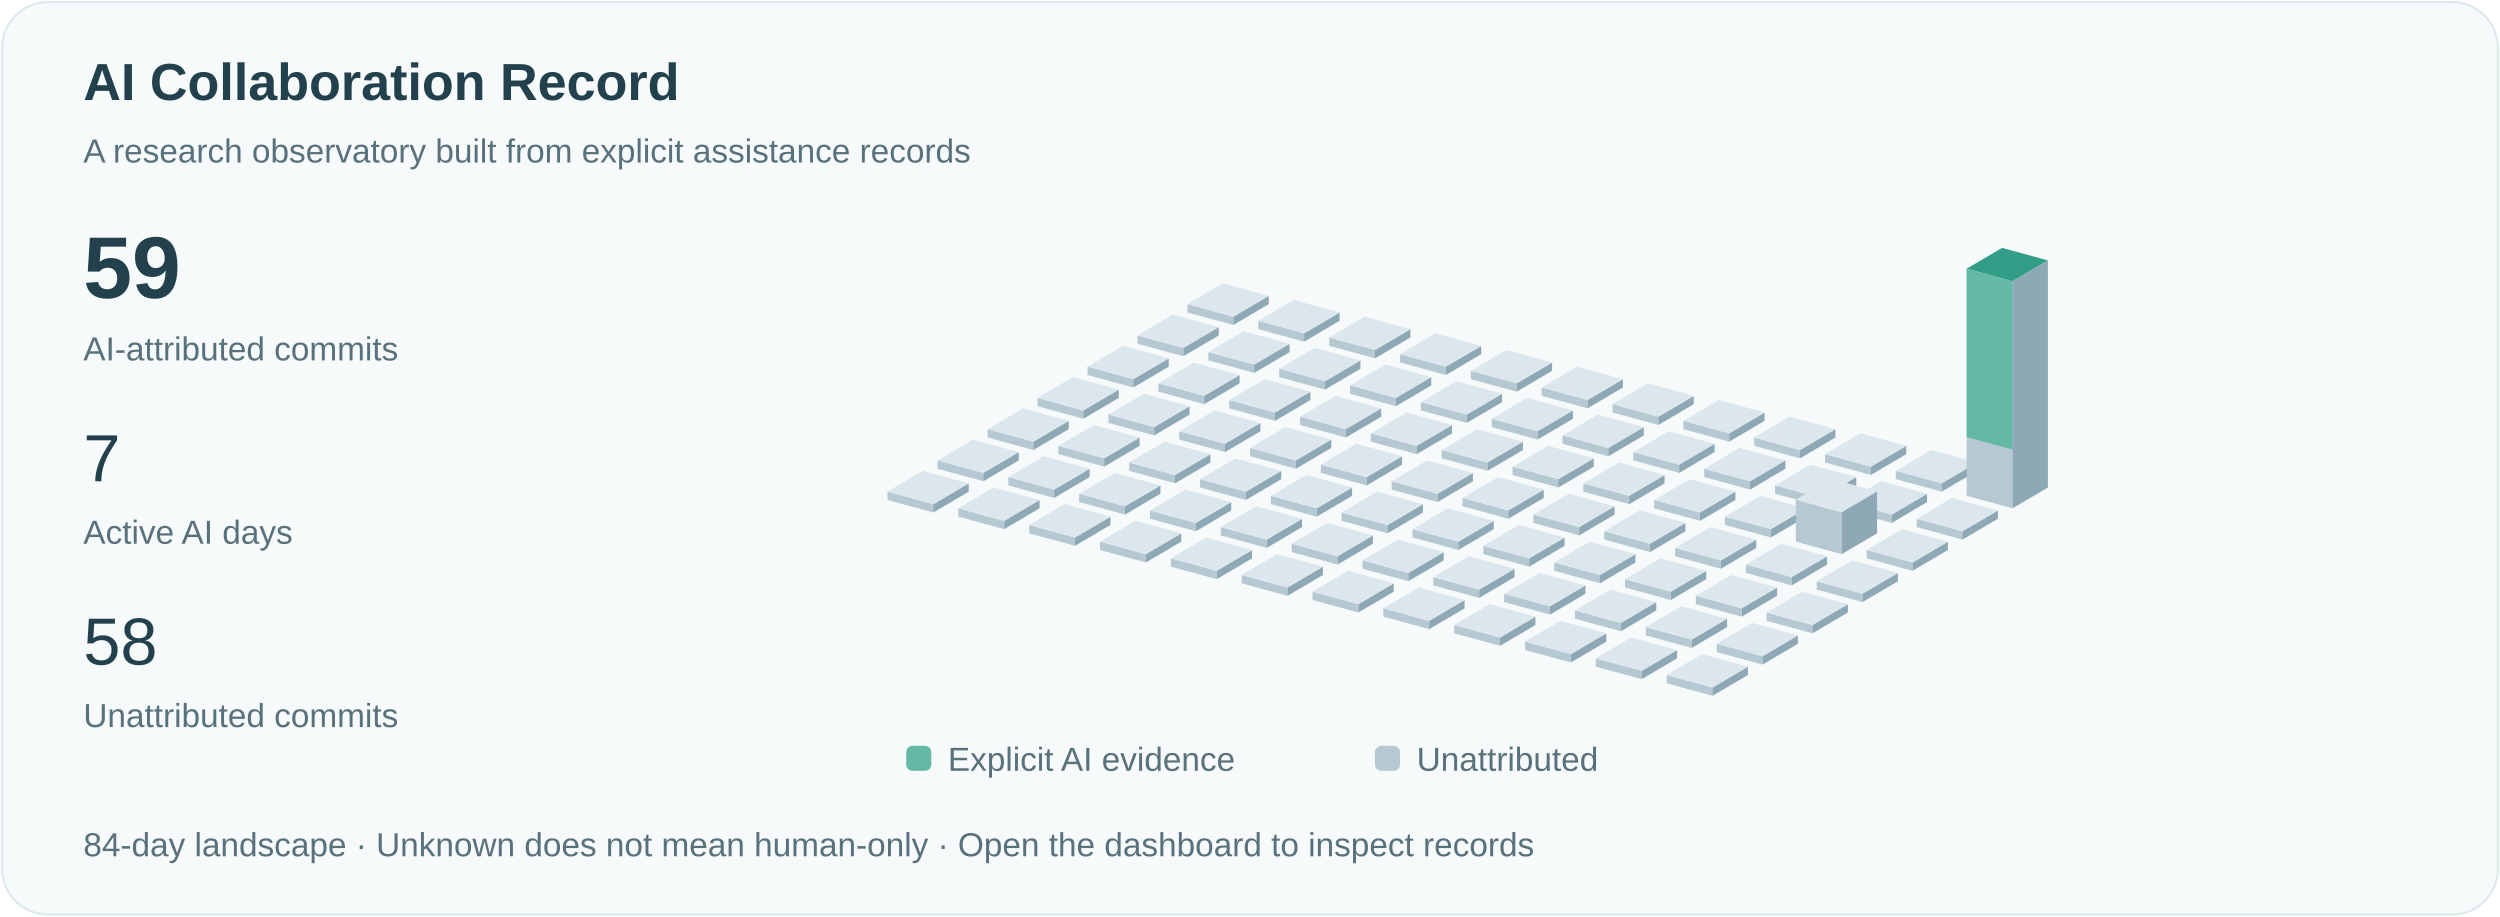
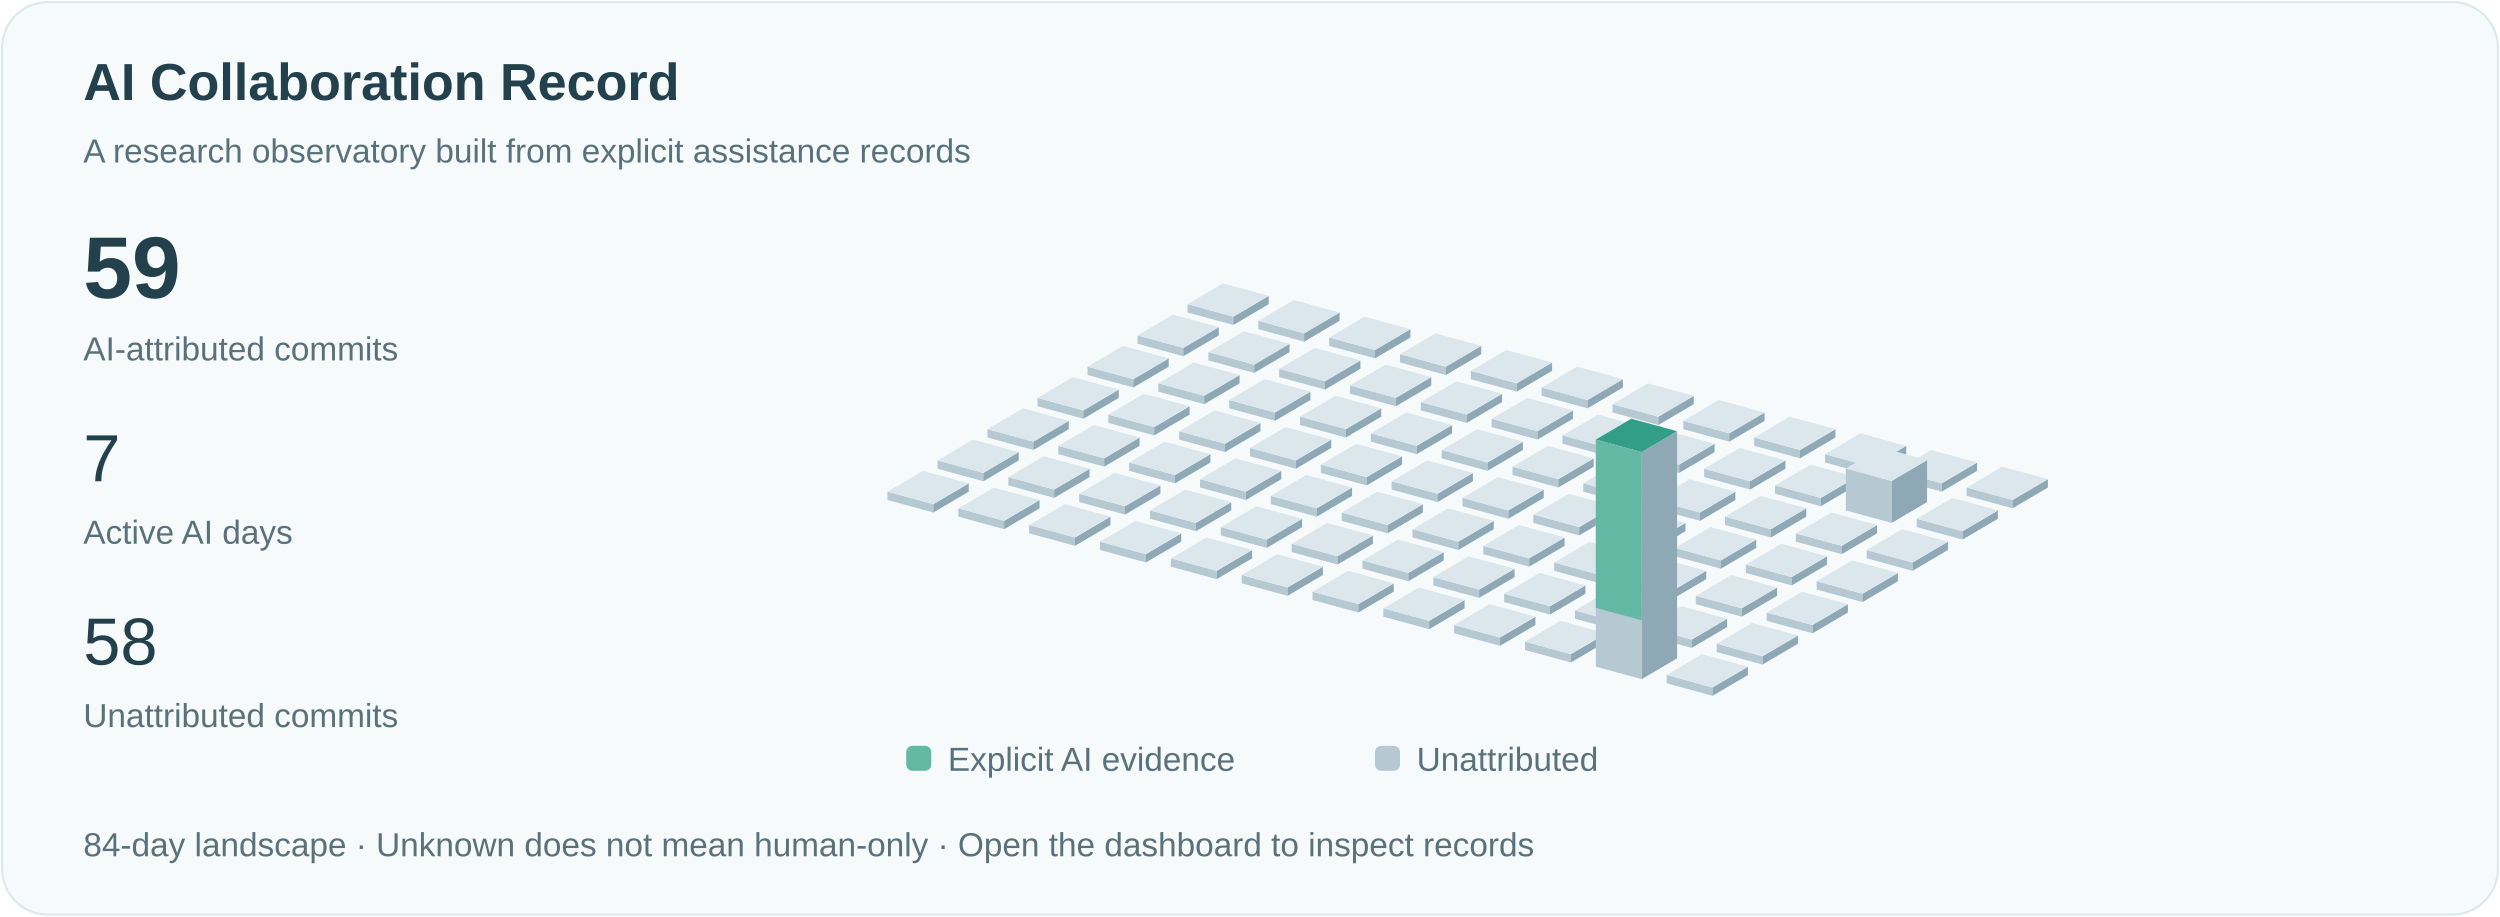
<svg xmlns="http://www.w3.org/2000/svg" viewBox="0 0 1200 440" role="img" aria-labelledby="title">
  <style>text{font-family:Arial,sans-serif;fill:#23414c}.small{font-size:16px;fill:#59717b}.pulse{animation:pulse 3s ease-in-out infinite}@keyframes pulse{50%{opacity:.35}}@media(prefers-reduced-motion:reduce){.pulse{animation:none}.signal{display:none}}</style>
  <rect x="1" y="1" width="1198" height="438" rx="22" fill="#f6fafb" stroke="#dce8eb" />
  <text x="40" y="48" font-size="25" font-weight="600">AI Collaboration Record</text>
  <text x="40" y="78" class="small">A research observatory built from explicit assistance records</text>
  <text x="40" y="143" font-size="42" font-weight="600">59</text>
  <text x="40" y="173" class="small">AI-attributed commits</text>
  <text x="40" y="231" font-size="32">7</text>
  <text x="40" y="261" class="small">Active AI days</text>
  <text x="40" y="319" font-size="32">58</text>
  <text x="40" y="349" class="small">Unattributed commits</text>
  <path d="M570,150l22,6 0,-4.0 -22,-6Z" fill="#b6c9d2" />
  <path d="M592,156l17,-10 0,-4.0 -17,10Z" fill="#8fa8b5" />
  <path d="M570,146.0l17,-10 22,6 -17,10Z" fill="#dbe7ed" />
  <path d="M546,165l22,6 0,-4.0 -22,-6Z" fill="#b6c9d2" />
  <path d="M568,171l17,-10 0,-4.0 -17,10Z" fill="#8fa8b5" />
  <path d="M546,161.0l17,-10 22,6 -17,10Z" fill="#dbe7ed" />
  <path d="M522,180l22,6 0,-4.0 -22,-6Z" fill="#b6c9d2" />
  <path d="M544,186l17,-10 0,-4.0 -17,10Z" fill="#8fa8b5" />
  <path d="M522,176.0l17,-10 22,6 -17,10Z" fill="#dbe7ed" />
  <path d="M498,195l22,6 0,-4.0 -22,-6Z" fill="#b6c9d2" />
  <path d="M520,201l17,-10 0,-4.0 -17,10Z" fill="#8fa8b5" />
  <path d="M498,191.0l17,-10 22,6 -17,10Z" fill="#dbe7ed" />
  <path d="M474,210l22,6 0,-4.0 -22,-6Z" fill="#b6c9d2" />
  <path d="M496,216l17,-10 0,-4.0 -17,10Z" fill="#8fa8b5" />
  <path d="M474,206.0l17,-10 22,6 -17,10Z" fill="#dbe7ed" />
  <path d="M450,225l22,6 0,-4.0 -22,-6Z" fill="#b6c9d2" />
  <path d="M472,231l17,-10 0,-4.0 -17,10Z" fill="#8fa8b5" />
  <path d="M450,221.0l17,-10 22,6 -17,10Z" fill="#dbe7ed" />
  <path d="M426,240l22,6 0,-4.0 -22,-6Z" fill="#b6c9d2" />
  <path d="M448,246l17,-10 0,-4.0 -17,10Z" fill="#8fa8b5" />
  <path d="M426,236.0l17,-10 22,6 -17,10Z" fill="#dbe7ed" />
  <path d="M604,158l22,6 0,-4.0 -22,-6Z" fill="#b6c9d2" />
  <path d="M626,164l17,-10 0,-4.0 -17,10Z" fill="#8fa8b5" />
  <path d="M604,154.0l17,-10 22,6 -17,10Z" fill="#dbe7ed" />
  <path d="M580,173l22,6 0,-4.0 -22,-6Z" fill="#b6c9d2" />
  <path d="M602,179l17,-10 0,-4.0 -17,10Z" fill="#8fa8b5" />
  <path d="M580,169.0l17,-10 22,6 -17,10Z" fill="#dbe7ed" />
  <path d="M556,188l22,6 0,-4.0 -22,-6Z" fill="#b6c9d2" />
  <path d="M578,194l17,-10 0,-4.0 -17,10Z" fill="#8fa8b5" />
  <path d="M556,184.0l17,-10 22,6 -17,10Z" fill="#dbe7ed" />
  <path d="M532,203l22,6 0,-4.0 -22,-6Z" fill="#b6c9d2" />
  <path d="M554,209l17,-10 0,-4.0 -17,10Z" fill="#8fa8b5" />
  <path d="M532,199.0l17,-10 22,6 -17,10Z" fill="#dbe7ed" />
  <path d="M508,218l22,6 0,-4.0 -22,-6Z" fill="#b6c9d2" />
  <path d="M530,224l17,-10 0,-4.0 -17,10Z" fill="#8fa8b5" />
  <path d="M508,214.0l17,-10 22,6 -17,10Z" fill="#dbe7ed" />
  <path d="M484,233l22,6 0,-4.0 -22,-6Z" fill="#b6c9d2" />
  <path d="M506,239l17,-10 0,-4.0 -17,10Z" fill="#8fa8b5" />
  <path d="M484,229.0l17,-10 22,6 -17,10Z" fill="#dbe7ed" />
  <path d="M460,248l22,6 0,-4.0 -22,-6Z" fill="#b6c9d2" />
  <path d="M482,254l17,-10 0,-4.0 -17,10Z" fill="#8fa8b5" />
  <path d="M460,244.0l17,-10 22,6 -17,10Z" fill="#dbe7ed" />
  <path d="M638,166l22,6 0,-4.0 -22,-6Z" fill="#b6c9d2" />
  <path d="M660,172l17,-10 0,-4.0 -17,10Z" fill="#8fa8b5" />
  <path d="M638,162.0l17,-10 22,6 -17,10Z" fill="#dbe7ed" />
  <path d="M614,181l22,6 0,-4.0 -22,-6Z" fill="#b6c9d2" />
  <path d="M636,187l17,-10 0,-4.0 -17,10Z" fill="#8fa8b5" />
  <path d="M614,177.0l17,-10 22,6 -17,10Z" fill="#dbe7ed" />
  <path d="M590,196l22,6 0,-4.0 -22,-6Z" fill="#b6c9d2" />
  <path d="M612,202l17,-10 0,-4.0 -17,10Z" fill="#8fa8b5" />
  <path d="M590,192.0l17,-10 22,6 -17,10Z" fill="#dbe7ed" />
  <path d="M566,211l22,6 0,-4.0 -22,-6Z" fill="#b6c9d2" />
  <path d="M588,217l17,-10 0,-4.0 -17,10Z" fill="#8fa8b5" />
  <path d="M566,207.0l17,-10 22,6 -17,10Z" fill="#dbe7ed" />
  <path d="M542,226l22,6 0,-4.0 -22,-6Z" fill="#b6c9d2" />
  <path d="M564,232l17,-10 0,-4.0 -17,10Z" fill="#8fa8b5" />
  <path d="M542,222.0l17,-10 22,6 -17,10Z" fill="#dbe7ed" />
  <path d="M518,241l22,6 0,-4.0 -22,-6Z" fill="#b6c9d2" />
  <path d="M540,247l17,-10 0,-4.0 -17,10Z" fill="#8fa8b5" />
  <path d="M518,237.0l17,-10 22,6 -17,10Z" fill="#dbe7ed" />
  <path d="M494,256l22,6 0,-4.0 -22,-6Z" fill="#b6c9d2" />
  <path d="M516,262l17,-10 0,-4.0 -17,10Z" fill="#8fa8b5" />
  <path d="M494,252.0l17,-10 22,6 -17,10Z" fill="#dbe7ed" />
  <path d="M672,174l22,6 0,-4.0 -22,-6Z" fill="#b6c9d2" />
  <path d="M694,180l17,-10 0,-4.0 -17,10Z" fill="#8fa8b5" />
  <path d="M672,170.0l17,-10 22,6 -17,10Z" fill="#dbe7ed" />
  <path d="M648,189l22,6 0,-4.0 -22,-6Z" fill="#b6c9d2" />
  <path d="M670,195l17,-10 0,-4.0 -17,10Z" fill="#8fa8b5" />
  <path d="M648,185.0l17,-10 22,6 -17,10Z" fill="#dbe7ed" />
  <path d="M624,204l22,6 0,-4.0 -22,-6Z" fill="#b6c9d2" />
  <path d="M646,210l17,-10 0,-4.0 -17,10Z" fill="#8fa8b5" />
  <path d="M624,200.0l17,-10 22,6 -17,10Z" fill="#dbe7ed" />
  <path d="M600,219l22,6 0,-4.0 -22,-6Z" fill="#b6c9d2" />
  <path d="M622,225l17,-10 0,-4.0 -17,10Z" fill="#8fa8b5" />
  <path d="M600,215.0l17,-10 22,6 -17,10Z" fill="#dbe7ed" />
  <path d="M576,234l22,6 0,-4.0 -22,-6Z" fill="#b6c9d2" />
  <path d="M598,240l17,-10 0,-4.0 -17,10Z" fill="#8fa8b5" />
  <path d="M576,230.0l17,-10 22,6 -17,10Z" fill="#dbe7ed" />
  <path d="M552,249l22,6 0,-4.0 -22,-6Z" fill="#b6c9d2" />
  <path d="M574,255l17,-10 0,-4.0 -17,10Z" fill="#8fa8b5" />
  <path d="M552,245.0l17,-10 22,6 -17,10Z" fill="#dbe7ed" />
  <path d="M528,264l22,6 0,-4.0 -22,-6Z" fill="#b6c9d2" />
  <path d="M550,270l17,-10 0,-4.0 -17,10Z" fill="#8fa8b5" />
  <path d="M528,260.0l17,-10 22,6 -17,10Z" fill="#dbe7ed" />
  <path d="M706,182l22,6 0,-4.0 -22,-6Z" fill="#b6c9d2" />
  <path d="M728,188l17,-10 0,-4.0 -17,10Z" fill="#8fa8b5" />
  <path d="M706,178.0l17,-10 22,6 -17,10Z" fill="#dbe7ed" />
  <path d="M682,197l22,6 0,-4.0 -22,-6Z" fill="#b6c9d2" />
  <path d="M704,203l17,-10 0,-4.0 -17,10Z" fill="#8fa8b5" />
  <path d="M682,193.0l17,-10 22,6 -17,10Z" fill="#dbe7ed" />
  <path d="M658,212l22,6 0,-4.0 -22,-6Z" fill="#b6c9d2" />
  <path d="M680,218l17,-10 0,-4.0 -17,10Z" fill="#8fa8b5" />
  <path d="M658,208.0l17,-10 22,6 -17,10Z" fill="#dbe7ed" />
  <path d="M634,227l22,6 0,-4.0 -22,-6Z" fill="#b6c9d2" />
  <path d="M656,233l17,-10 0,-4.0 -17,10Z" fill="#8fa8b5" />
  <path d="M634,223.0l17,-10 22,6 -17,10Z" fill="#dbe7ed" />
  <path d="M610,242l22,6 0,-4.0 -22,-6Z" fill="#b6c9d2" />
  <path d="M632,248l17,-10 0,-4.0 -17,10Z" fill="#8fa8b5" />
  <path d="M610,238.0l17,-10 22,6 -17,10Z" fill="#dbe7ed" />
  <path d="M586,257l22,6 0,-4.0 -22,-6Z" fill="#b6c9d2" />
  <path d="M608,263l17,-10 0,-4.0 -17,10Z" fill="#8fa8b5" />
  <path d="M586,253.0l17,-10 22,6 -17,10Z" fill="#dbe7ed" />
  <path d="M562,272l22,6 0,-4.0 -22,-6Z" fill="#b6c9d2" />
  <path d="M584,278l17,-10 0,-4.0 -17,10Z" fill="#8fa8b5" />
  <path d="M562,268.0l17,-10 22,6 -17,10Z" fill="#dbe7ed" />
  <path d="M740,190l22,6 0,-4.0 -22,-6Z" fill="#b6c9d2" />
  <path d="M762,196l17,-10 0,-4.0 -17,10Z" fill="#8fa8b5" />
  <path d="M740,186.0l17,-10 22,6 -17,10Z" fill="#dbe7ed" />
  <path d="M716,205l22,6 0,-4.0 -22,-6Z" fill="#b6c9d2" />
  <path d="M738,211l17,-10 0,-4.0 -17,10Z" fill="#8fa8b5" />
  <path d="M716,201.0l17,-10 22,6 -17,10Z" fill="#dbe7ed" />
  <path d="M692,220l22,6 0,-4.0 -22,-6Z" fill="#b6c9d2" />
  <path d="M714,226l17,-10 0,-4.0 -17,10Z" fill="#8fa8b5" />
  <path d="M692,216.0l17,-10 22,6 -17,10Z" fill="#dbe7ed" />
  <path d="M668,235l22,6 0,-4.0 -22,-6Z" fill="#b6c9d2" />
  <path d="M690,241l17,-10 0,-4.0 -17,10Z" fill="#8fa8b5" />
  <path d="M668,231.0l17,-10 22,6 -17,10Z" fill="#dbe7ed" />
  <path d="M644,250l22,6 0,-4.0 -22,-6Z" fill="#b6c9d2" />
  <path d="M666,256l17,-10 0,-4.0 -17,10Z" fill="#8fa8b5" />
  <path d="M644,246.0l17,-10 22,6 -17,10Z" fill="#dbe7ed" />
  <path d="M620,265l22,6 0,-4.0 -22,-6Z" fill="#b6c9d2" />
  <path d="M642,271l17,-10 0,-4.0 -17,10Z" fill="#8fa8b5" />
  <path d="M620,261.0l17,-10 22,6 -17,10Z" fill="#dbe7ed" />
  <path d="M596,280l22,6 0,-4.0 -22,-6Z" fill="#b6c9d2" />
  <path d="M618,286l17,-10 0,-4.0 -17,10Z" fill="#8fa8b5" />
  <path d="M596,276.0l17,-10 22,6 -17,10Z" fill="#dbe7ed" />
  <path d="M774,198l22,6 0,-4.0 -22,-6Z" fill="#b6c9d2" />
  <path d="M796,204l17,-10 0,-4.0 -17,10Z" fill="#8fa8b5" />
  <path d="M774,194.0l17,-10 22,6 -17,10Z" fill="#dbe7ed" />
  <path d="M750,213l22,6 0,-4.0 -22,-6Z" fill="#b6c9d2" />
  <path d="M772,219l17,-10 0,-4.0 -17,10Z" fill="#8fa8b5" />
  <path d="M750,209.0l17,-10 22,6 -17,10Z" fill="#dbe7ed" />
  <path d="M726,228l22,6 0,-4.0 -22,-6Z" fill="#b6c9d2" />
  <path d="M748,234l17,-10 0,-4.0 -17,10Z" fill="#8fa8b5" />
  <path d="M726,224.0l17,-10 22,6 -17,10Z" fill="#dbe7ed" />
  <path d="M702,243l22,6 0,-4.0 -22,-6Z" fill="#b6c9d2" />
  <path d="M724,249l17,-10 0,-4.0 -17,10Z" fill="#8fa8b5" />
  <path d="M702,239.0l17,-10 22,6 -17,10Z" fill="#dbe7ed" />
  <path d="M678,258l22,6 0,-4.0 -22,-6Z" fill="#b6c9d2" />
  <path d="M700,264l17,-10 0,-4.0 -17,10Z" fill="#8fa8b5" />
  <path d="M678,254.0l17,-10 22,6 -17,10Z" fill="#dbe7ed" />
  <path d="M654,273l22,6 0,-4.0 -22,-6Z" fill="#b6c9d2" />
  <path d="M676,279l17,-10 0,-4.0 -17,10Z" fill="#8fa8b5" />
  <path d="M654,269.0l17,-10 22,6 -17,10Z" fill="#dbe7ed" />
  <path d="M630,288l22,6 0,-4.0 -22,-6Z" fill="#b6c9d2" />
  <path d="M652,294l17,-10 0,-4.0 -17,10Z" fill="#8fa8b5" />
  <path d="M630,284.0l17,-10 22,6 -17,10Z" fill="#dbe7ed" />
  <path d="M808,206l22,6 0,-4.0 -22,-6Z" fill="#b6c9d2" />
  <path d="M830,212l17,-10 0,-4.0 -17,10Z" fill="#8fa8b5" />
  <path d="M808,202.0l17,-10 22,6 -17,10Z" fill="#dbe7ed" />
  <path d="M784,221l22,6 0,-4.0 -22,-6Z" fill="#b6c9d2" />
  <path d="M806,227l17,-10 0,-4.0 -17,10Z" fill="#8fa8b5" />
  <path d="M784,217.0l17,-10 22,6 -17,10Z" fill="#dbe7ed" />
  <path d="M760,236l22,6 0,-4.0 -22,-6Z" fill="#b6c9d2" />
  <path d="M782,242l17,-10 0,-4.0 -17,10Z" fill="#8fa8b5" />
  <path d="M760,232.0l17,-10 22,6 -17,10Z" fill="#dbe7ed" />
  <path d="M736,251l22,6 0,-4.0 -22,-6Z" fill="#b6c9d2" />
  <path d="M758,257l17,-10 0,-4.0 -17,10Z" fill="#8fa8b5" />
  <path d="M736,247.0l17,-10 22,6 -17,10Z" fill="#dbe7ed" />
  <path d="M712,266l22,6 0,-4.0 -22,-6Z" fill="#b6c9d2" />
  <path d="M734,272l17,-10 0,-4.0 -17,10Z" fill="#8fa8b5" />
  <path d="M712,262.0l17,-10 22,6 -17,10Z" fill="#dbe7ed" />
  <path d="M688,281l22,6 0,-4.0 -22,-6Z" fill="#b6c9d2" />
  <path d="M710,287l17,-10 0,-4.0 -17,10Z" fill="#8fa8b5" />
  <path d="M688,277.0l17,-10 22,6 -17,10Z" fill="#dbe7ed" />
  <path d="M664,296l22,6 0,-4.0 -22,-6Z" fill="#b6c9d2" />
  <path d="M686,302l17,-10 0,-4.0 -17,10Z" fill="#8fa8b5" />
  <path d="M664,292.0l17,-10 22,6 -17,10Z" fill="#dbe7ed" />
  <path d="M842,214l22,6 0,-4.0 -22,-6Z" fill="#b6c9d2" />
  <path d="M864,220l17,-10 0,-4.0 -17,10Z" fill="#8fa8b5" />
  <path d="M842,210.0l17,-10 22,6 -17,10Z" fill="#dbe7ed" />
  <path d="M818,229l22,6 0,-4.0 -22,-6Z" fill="#b6c9d2" />
  <path d="M840,235l17,-10 0,-4.0 -17,10Z" fill="#8fa8b5" />
  <path d="M818,225.0l17,-10 22,6 -17,10Z" fill="#dbe7ed" />
  <path d="M794,244l22,6 0,-4.0 -22,-6Z" fill="#b6c9d2" />
  <path d="M816,250l17,-10 0,-4.0 -17,10Z" fill="#8fa8b5" />
  <path d="M794,240.0l17,-10 22,6 -17,10Z" fill="#dbe7ed" />
  <path d="M770,259l22,6 0,-4.0 -22,-6Z" fill="#b6c9d2" />
  <path d="M792,265l17,-10 0,-4.0 -17,10Z" fill="#8fa8b5" />
  <path d="M770,255.0l17,-10 22,6 -17,10Z" fill="#dbe7ed" />
  <path d="M746,274l22,6 0,-4.0 -22,-6Z" fill="#b6c9d2" />
  <path d="M768,280l17,-10 0,-4.0 -17,10Z" fill="#8fa8b5" />
  <path d="M746,270.0l17,-10 22,6 -17,10Z" fill="#dbe7ed" />
  <path d="M722,289l22,6 0,-4.0 -22,-6Z" fill="#b6c9d2" />
  <path d="M744,295l17,-10 0,-4.0 -17,10Z" fill="#8fa8b5" />
  <path d="M722,285.0l17,-10 22,6 -17,10Z" fill="#dbe7ed" />
  <path d="M698,304l22,6 0,-4.0 -22,-6Z" fill="#b6c9d2" />
  <path d="M720,310l17,-10 0,-4.0 -17,10Z" fill="#8fa8b5" />
  <path d="M698,300.0l17,-10 22,6 -17,10Z" fill="#dbe7ed" />
  <path d="M876,222l22,6 0,-4.0 -22,-6Z" fill="#b6c9d2" />
  <path d="M898,228l17,-10 0,-4.0 -17,10Z" fill="#8fa8b5" />
  <path d="M876,218.0l17,-10 22,6 -17,10Z" fill="#dbe7ed" />
  <path d="M852,237l22,6 0,-4.0 -22,-6Z" fill="#b6c9d2" />
  <path d="M874,243l17,-10 0,-4.0 -17,10Z" fill="#8fa8b5" />
  <path d="M852,233.0l17,-10 22,6 -17,10Z" fill="#dbe7ed" />
  <path d="M828,252l22,6 0,-4.0 -22,-6Z" fill="#b6c9d2" />
  <path d="M850,258l17,-10 0,-4.0 -17,10Z" fill="#8fa8b5" />
  <path d="M828,248.0l17,-10 22,6 -17,10Z" fill="#dbe7ed" />
  <path d="M804,267l22,6 0,-4.0 -22,-6Z" fill="#b6c9d2" />
  <path d="M826,273l17,-10 0,-4.0 -17,10Z" fill="#8fa8b5" />
  <path d="M804,263.0l17,-10 22,6 -17,10Z" fill="#dbe7ed" />
  <path d="M780,282l22,6 0,-4.0 -22,-6Z" fill="#b6c9d2" />
  <path d="M802,288l17,-10 0,-4.0 -17,10Z" fill="#8fa8b5" />
  <path d="M780,278.0l17,-10 22,6 -17,10Z" fill="#dbe7ed" />
  <path d="M756,297l22,6 0,-4.0 -22,-6Z" fill="#b6c9d2" />
  <path d="M778,303l17,-10 0,-4.0 -17,10Z" fill="#8fa8b5" />
  <path d="M756,293.0l17,-10 22,6 -17,10Z" fill="#dbe7ed" />
  <path d="M732,312l22,6 0,-4.0 -22,-6Z" fill="#b6c9d2" />
  <path d="M754,318l17,-10 0,-4.0 -17,10Z" fill="#8fa8b5" />
  <path d="M732,308.0l17,-10 22,6 -17,10Z" fill="#dbe7ed" />
  <path d="M910,230l22,6 0,-4.0 -22,-6Z" fill="#b6c9d2" />
  <path d="M932,236l17,-10 0,-4.0 -17,10Z" fill="#8fa8b5" />
  <path d="M910,226.0l17,-10 22,6 -17,10Z" fill="#dbe7ed" />
-   <path d="M886,245l22,6 0,-4.0 -22,-6Z" fill="#b6c9d2" />
-   <path d="M908,251l17,-10 0,-4.0 -17,10Z" fill="#8fa8b5" />
-   <path d="M886,241.0l17,-10 22,6 -17,10Z" fill="#dbe7ed" />
-   <path d="M862,260l22,6 0,-20.154 -22,-6Z" fill="#b6c9d2" />
-   <path d="M884,266l17,-10 0,-20.154 -17,10Z" fill="#8fa8b5" />
-   <path d="M862,239.846l17,-10 22,6 -17,10Z" fill="#dbe7ed" />
+   <path d="M886,245l22,6 0,-20.154 -22,-6Z" fill="#b6c9d2" />
+   <path d="M908,251l17,-10 0,-20.154 -17,10Z" fill="#8fa8b5" />
+   <path d="M886,224.846l17,-10 22,6 -17,10Z" fill="#dbe7ed" />
+   <path d="M862,260l22,6 0,-4.0 -22,-6Z" fill="#b6c9d2" />
+   <path d="M884,266l17,-10 0,-4.0 -17,10Z" fill="#8fa8b5" />
+   <path d="M862,256.0l17,-10 22,6 -17,10Z" fill="#dbe7ed" />
  <path d="M838,275l22,6 0,-4.0 -22,-6Z" fill="#b6c9d2" />
  <path d="M860,281l17,-10 0,-4.0 -17,10Z" fill="#8fa8b5" />
  <path d="M838,271.0l17,-10 22,6 -17,10Z" fill="#dbe7ed" />
  <path d="M814,290l22,6 0,-4.0 -22,-6Z" fill="#b6c9d2" />
  <path d="M836,296l17,-10 0,-4.0 -17,10Z" fill="#8fa8b5" />
  <path d="M814,286.0l17,-10 22,6 -17,10Z" fill="#dbe7ed" />
  <path d="M790,305l22,6 0,-4.0 -22,-6Z" fill="#b6c9d2" />
  <path d="M812,311l17,-10 0,-4.0 -17,10Z" fill="#8fa8b5" />
  <path d="M790,301.0l17,-10 22,6 -17,10Z" fill="#dbe7ed" />
-   <path d="M766,320l22,6 0,-4.0 -22,-6Z" fill="#b6c9d2" />
-   <path d="M788,326l17,-10 0,-4.0 -17,10Z" fill="#8fa8b5" />
-   <path d="M766,316.0l17,-10 22,6 -17,10Z" fill="#dbe7ed" />
-   <path d="M944,238l22,6 0,-109.0 -22,-6Z" fill="#b6c9d2" />
-   <path d="M966,244l17,-10 0,-109.0 -17,10Z" fill="#8fa8b5" />
-   <path d="M944,129.0l17,-10 22,6 -17,10Z" fill="#dbe7ed" />
-   <path class="pulse" d="M944,129.0l17,-10 22,6 -17,10Z" fill="#339e88" />
-   <path d="M944,129.0l22,6 0,80.769 -22,-6Z" fill="#63b9a4" />
+   <path d="M766,320l22,6 0,-109.0 -22,-6Z" fill="#b6c9d2" />
+   <path d="M788,326l17,-10 0,-109.0 -17,10Z" fill="#8fa8b5" />
+   <path d="M766,211.0l17,-10 22,6 -17,10Z" fill="#dbe7ed" />
+   <path class="pulse" d="M766,211.0l17,-10 22,6 -17,10Z" fill="#339e88" />
+   <path d="M766,211.0l22,6 0,80.769 -22,-6Z" fill="#63b9a4" />
+   <path d="M944,238l22,6 0,-4.0 -22,-6Z" fill="#b6c9d2" />
+   <path d="M966,244l17,-10 0,-4.0 -17,10Z" fill="#8fa8b5" />
+   <path d="M944,234.0l17,-10 22,6 -17,10Z" fill="#dbe7ed" />
  <path d="M920,253l22,6 0,-4.0 -22,-6Z" fill="#b6c9d2" />
  <path d="M942,259l17,-10 0,-4.0 -17,10Z" fill="#8fa8b5" />
  <path d="M920,249.0l17,-10 22,6 -17,10Z" fill="#dbe7ed" />
  <path d="M896,268l22,6 0,-4.0 -22,-6Z" fill="#b6c9d2" />
  <path d="M918,274l17,-10 0,-4.0 -17,10Z" fill="#8fa8b5" />
  <path d="M896,264.0l17,-10 22,6 -17,10Z" fill="#dbe7ed" />
  <path d="M872,283l22,6 0,-4.0 -22,-6Z" fill="#b6c9d2" />
  <path d="M894,289l17,-10 0,-4.0 -17,10Z" fill="#8fa8b5" />
  <path d="M872,279.0l17,-10 22,6 -17,10Z" fill="#dbe7ed" />
  <path d="M848,298l22,6 0,-4.0 -22,-6Z" fill="#b6c9d2" />
  <path d="M870,304l17,-10 0,-4.0 -17,10Z" fill="#8fa8b5" />
  <path d="M848,294.0l17,-10 22,6 -17,10Z" fill="#dbe7ed" />
  <path d="M824,313l22,6 0,-4.0 -22,-6Z" fill="#b6c9d2" />
  <path d="M846,319l17,-10 0,-4.0 -17,10Z" fill="#8fa8b5" />
  <path d="M824,309.0l17,-10 22,6 -17,10Z" fill="#dbe7ed" />
  <path d="M800,328l22,6 0,-4.0 -22,-6Z" fill="#b6c9d2" />
  <path d="M822,334l17,-10 0,-4.0 -17,10Z" fill="#8fa8b5" />
  <path d="M800,324.0l17,-10 22,6 -17,10Z" fill="#dbe7ed" />
  <rect x="435" y="358" width="12" height="12" rx="3" fill="#63b9a4" />
  <text x="455" y="370" class="small">Explicit AI evidence</text>
  <rect x="660" y="358" width="12" height="12" rx="3" fill="#b6c9d2" />
  <text x="680" y="370" class="small">Unattributed</text>
  <text x="40" y="411" class="small">84-day landscape · Unknown does not mean human-only · Open the dashboard to inspect records</text>
</svg>
